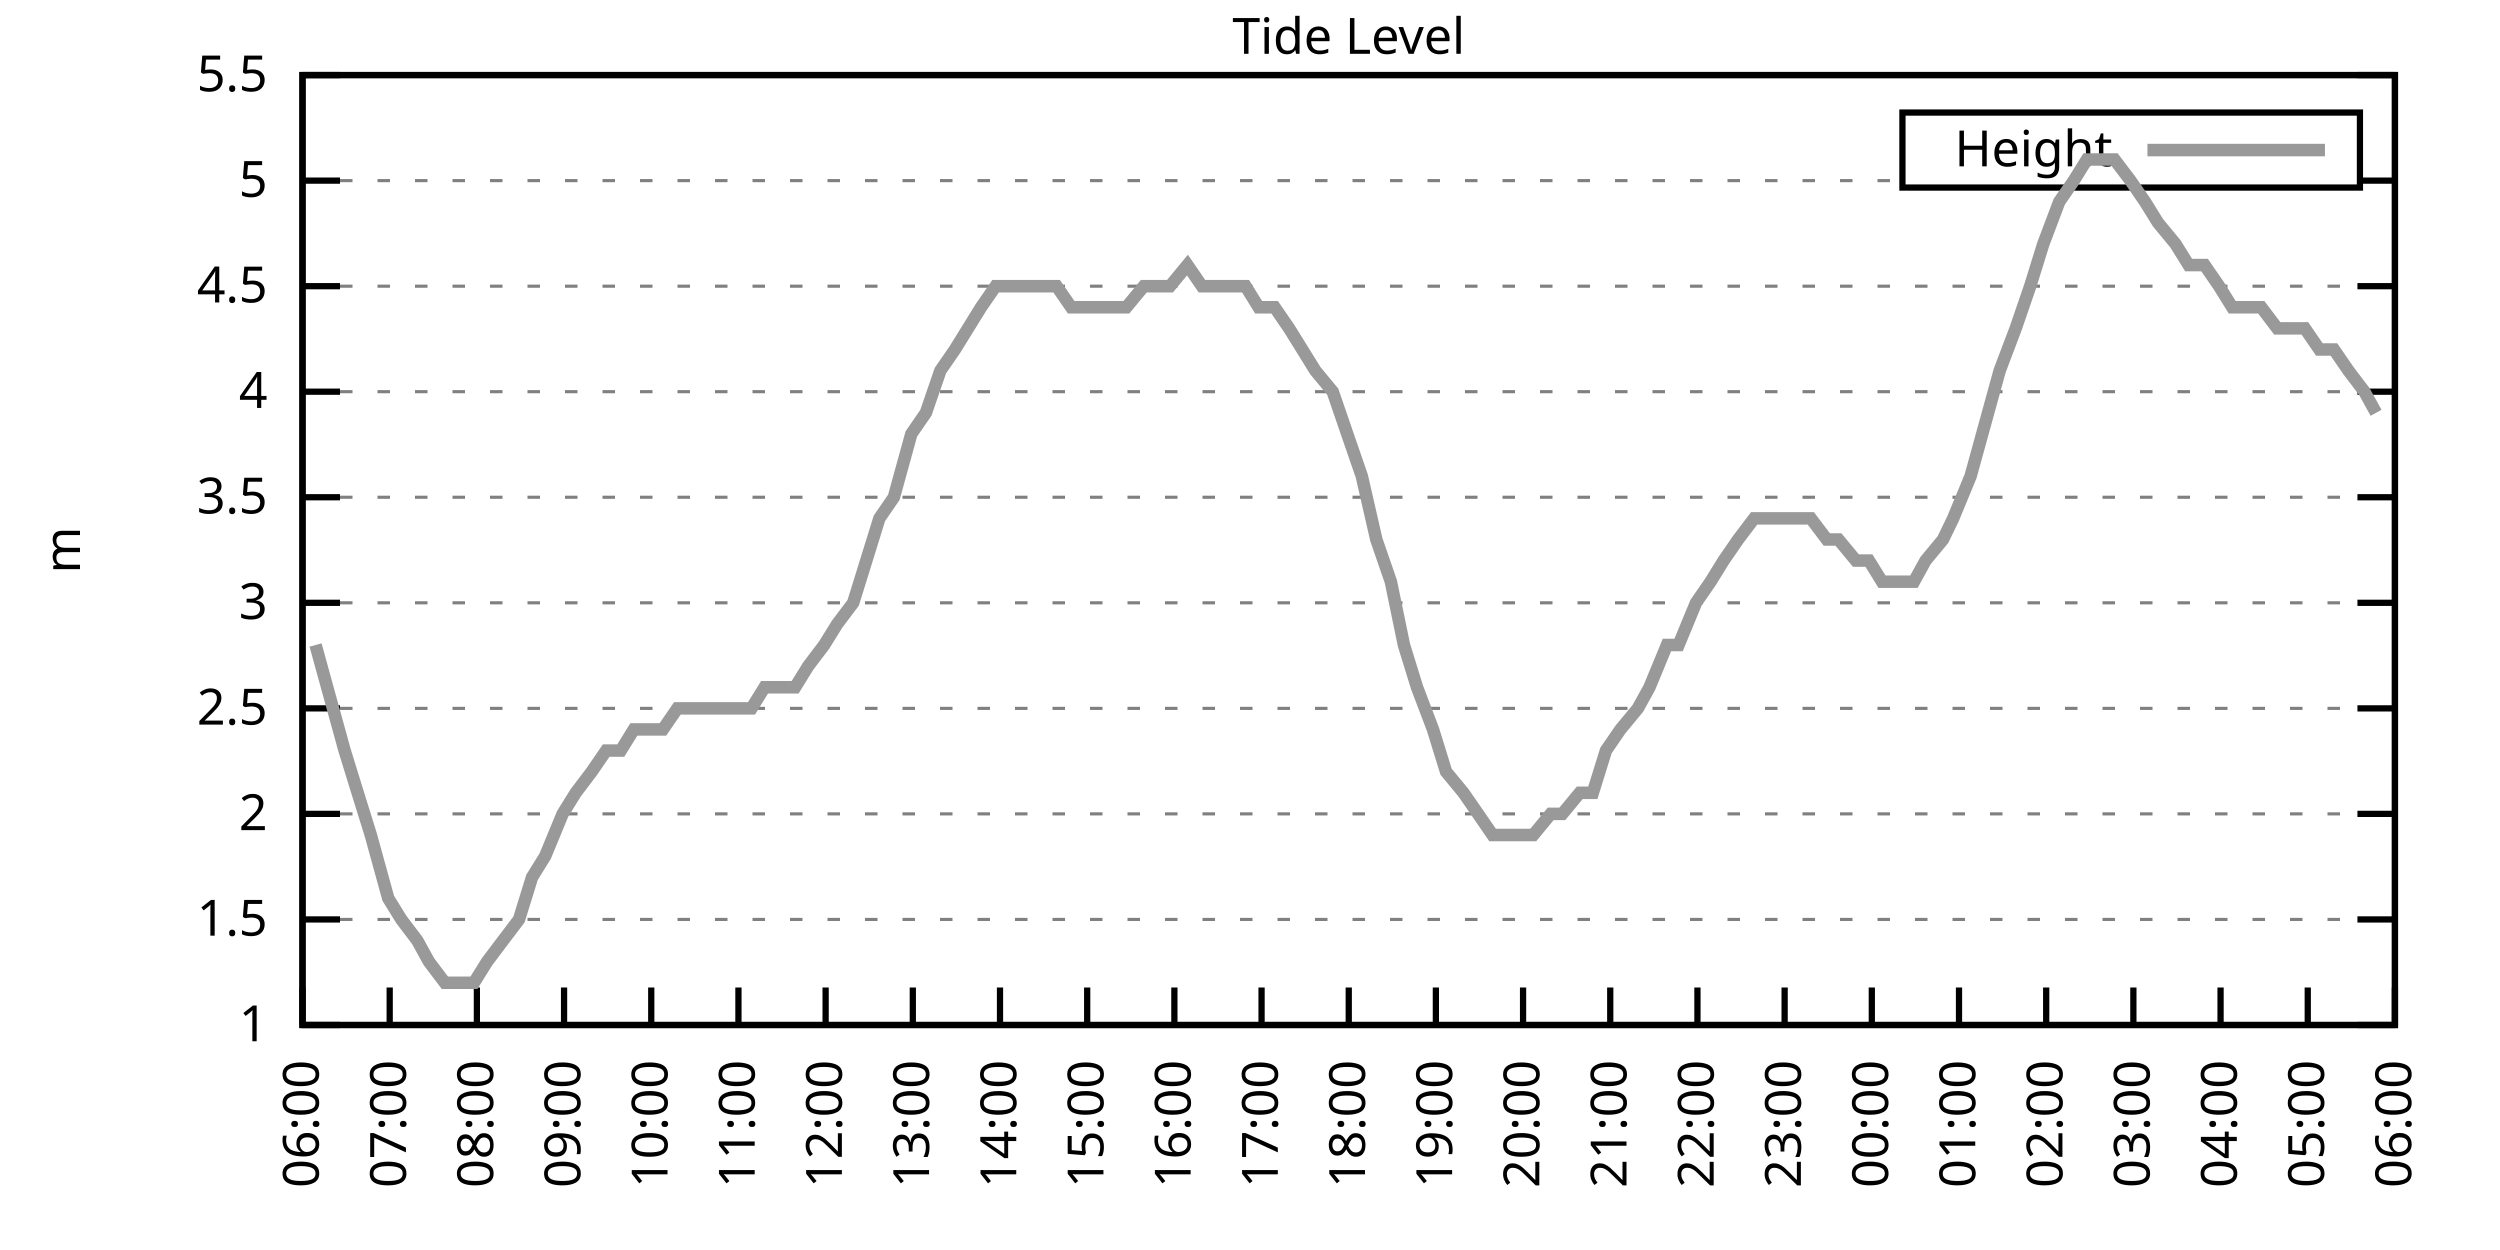
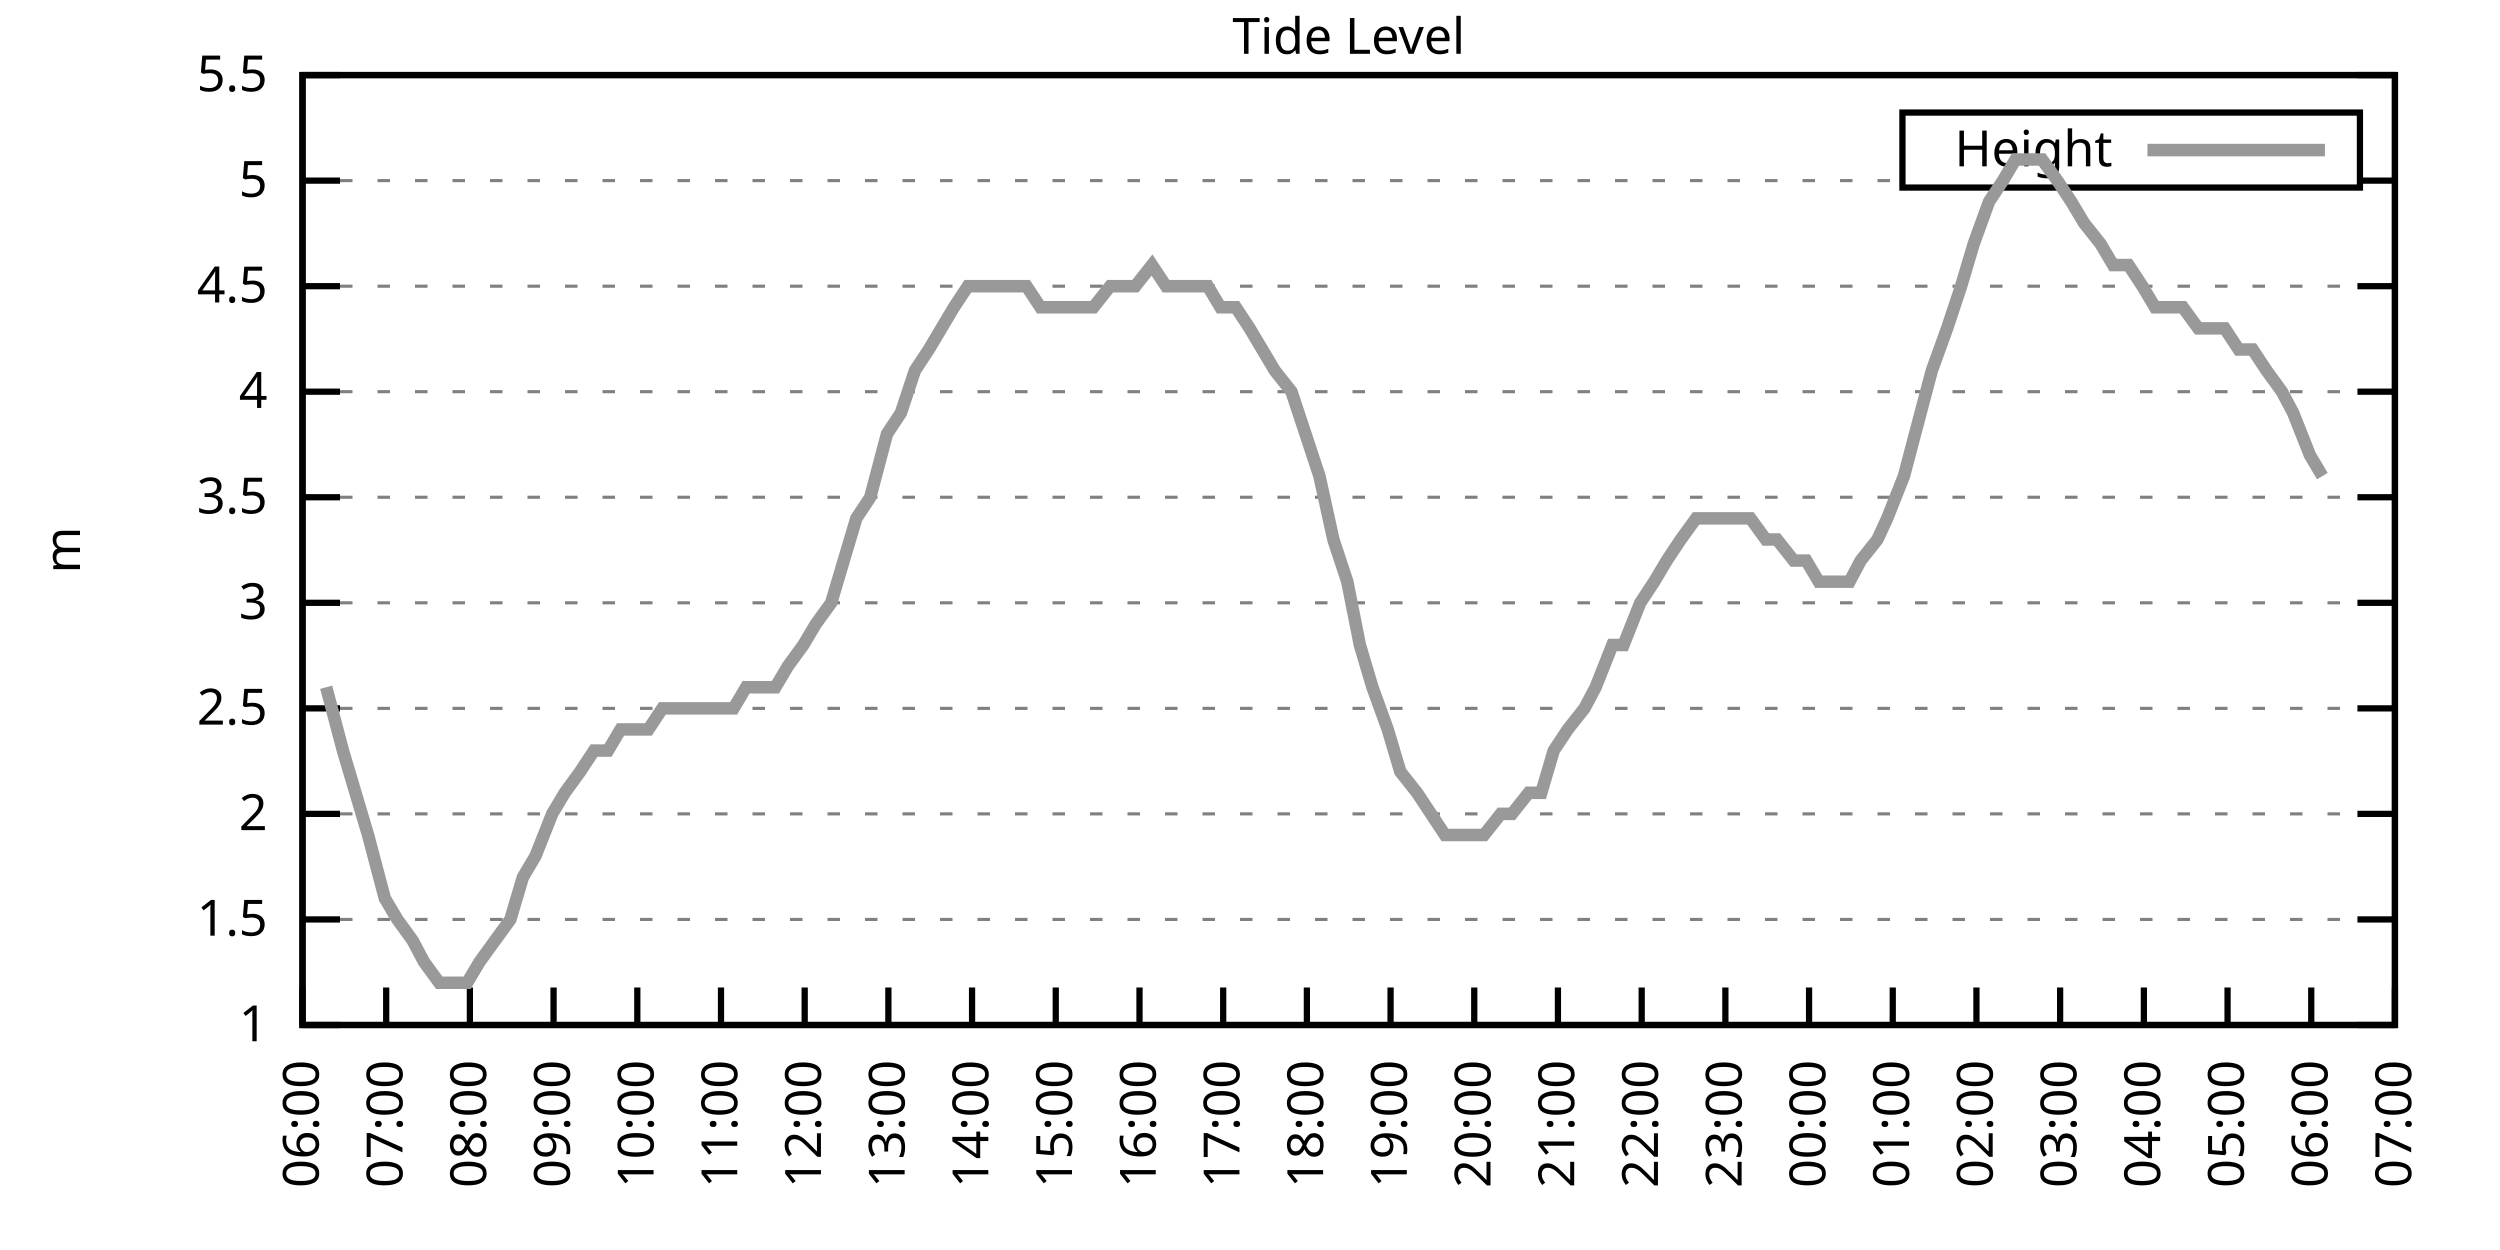
<svg xmlns="http://www.w3.org/2000/svg" xmlns:xlink="http://www.w3.org/1999/xlink" width="400" height="200" viewBox="0 0 400 200">
  <g id="gnuplot_canvas">
    <rect x="0" y="0" width="400" height="200" fill="none" />
    <defs>
      <circle id="gpDot" r="0.5" stroke-width="0.5" stroke="currentColor" />
      <path id="gpPt0" stroke-width="0.333" stroke="currentColor" d="M-1,0 h2 M0,-1 v2" />
      <path id="gpPt1" stroke-width="0.333" stroke="currentColor" d="M-1,-1 L1,1 M1,-1 L-1,1" />
      <path id="gpPt2" stroke-width="0.333" stroke="currentColor" d="M-1,0 L1,0 M0,-1 L0,1 M-1,-1 L1,1 M-1,1 L1,-1" />
      <rect id="gpPt3" stroke-width="0.333" stroke="currentColor" x="-1" y="-1" width="2" height="2" />
      <rect id="gpPt4" stroke-width="0.333" stroke="currentColor" fill="currentColor" x="-1" y="-1" width="2" height="2" />
      <circle id="gpPt5" stroke-width="0.333" stroke="currentColor" cx="0" cy="0" r="1" />
      <use xlink:href="#gpPt5" id="gpPt6" fill="currentColor" stroke="none" />
      <path id="gpPt7" stroke-width="0.333" stroke="currentColor" d="M0,-1.33 L-1.33,0.67 L1.33,0.67 z" />
      <use xlink:href="#gpPt7" id="gpPt8" fill="currentColor" stroke="none" />
      <use xlink:href="#gpPt7" id="gpPt9" stroke="currentColor" transform="rotate(180)" />
      <use xlink:href="#gpPt9" id="gpPt10" fill="currentColor" stroke="none" />
      <use xlink:href="#gpPt3" id="gpPt11" stroke="currentColor" transform="rotate(45)" />
      <use xlink:href="#gpPt11" id="gpPt12" fill="currentColor" stroke="none" />
      <path id="gpPt13" stroke-width="0.333" stroke="currentColor" d="M0,1.330 L1.265,0.411 L0.782,-1.067 L-0.782,-1.076 L-1.265,0.411 z" />
      <use xlink:href="#gpPt13" id="gpPt14" fill="currentColor" stroke="none" />
      <filter id="textbox" filterUnits="objectBoundingBox" x="0" y="0" height="1" width="1">
        <feFlood flood-color="white" flood-opacity="1" result="bgnd" />
        <feComposite in="SourceGraphic" in2="bgnd" operator="atop" />
      </filter>
      <filter id="greybox" filterUnits="objectBoundingBox" x="0" y="0" height="1" width="1">
        <feFlood flood-color="lightgrey" flood-opacity="1" result="grey" />
        <feComposite in="SourceGraphic" in2="grey" operator="atop" />
      </filter>
    </defs>
    <g fill="none" color="white" stroke="currentColor" stroke-width="1.00" stroke-linecap="butt" stroke-linejoin="miter">
</g>
    <g fill="none" color="black" stroke="currentColor" stroke-width="1.00" stroke-linecap="butt" stroke-linejoin="miter">
      <g stroke="none" shape-rendering="crispEdges">
        <polygon fill="rgb(255, 255, 255)" points="48.40,164.00 383.18,164.00 383.18,12.02 48.40,12.02 " />
      </g>
    </g>
    <g fill="none" color="black" stroke="currentColor" stroke-width="1.00" stroke-linecap="butt" stroke-linejoin="miter">
</g>
    <g fill="none" color="black" stroke="black" stroke-width="0.50" stroke-linecap="butt" stroke-linejoin="miter">
</g>
    <g fill="none" color="gray" stroke="currentColor" stroke-width="0.50" stroke-linecap="butt" stroke-linejoin="miter">
      <path stroke="gray" stroke-dasharray="2,4" class="gridline" d="M48.40,164.00 L383.19,164.00  " />
    </g>
    <g fill="none" color="gray" stroke="gray" stroke-width="1.00" stroke-linecap="butt" stroke-linejoin="miter">
</g>
    <g fill="none" color="black" stroke="currentColor" stroke-width="1.00" stroke-linecap="butt" stroke-linejoin="miter">
      <path stroke="black" d="M48.40,164.00 L54.40,164.00 M383.19,164.00 L377.19,164.00  " />
      <g transform="translate(42.80,166.60)" stroke="none" fill="black" font-family="Sans" font-size="8.00" text-anchor="end">
        <text>
          <tspan font-family="Sans"> 1</tspan>
        </text>
      </g>
    </g>
    <g fill="none" color="black" stroke="currentColor" stroke-width="1.00" stroke-linecap="butt" stroke-linejoin="miter">
</g>
    <g fill="none" color="black" stroke="black" stroke-width="0.50" stroke-linecap="butt" stroke-linejoin="miter">
</g>
    <g fill="none" color="gray" stroke="currentColor" stroke-width="0.50" stroke-linecap="butt" stroke-linejoin="miter">
      <path stroke="gray" stroke-dasharray="2,4" class="gridline" d="M48.40,147.11 L383.19,147.11  " />
    </g>
    <g fill="none" color="gray" stroke="gray" stroke-width="1.00" stroke-linecap="butt" stroke-linejoin="miter">
</g>
    <g fill="none" color="black" stroke="currentColor" stroke-width="1.00" stroke-linecap="butt" stroke-linejoin="miter">
      <path stroke="black" d="M48.40,147.11 L54.40,147.11 M383.19,147.11 L377.19,147.11  " />
      <g transform="translate(42.80,149.71)" stroke="none" fill="black" font-family="Sans" font-size="8.00" text-anchor="end">
        <text>
          <tspan font-family="Sans"> 1.5</tspan>
        </text>
      </g>
    </g>
    <g fill="none" color="black" stroke="currentColor" stroke-width="1.00" stroke-linecap="butt" stroke-linejoin="miter">
</g>
    <g fill="none" color="black" stroke="black" stroke-width="0.50" stroke-linecap="butt" stroke-linejoin="miter">
</g>
    <g fill="none" color="gray" stroke="currentColor" stroke-width="0.50" stroke-linecap="butt" stroke-linejoin="miter">
      <path stroke="gray" stroke-dasharray="2,4" class="gridline" d="M48.40,130.22 L383.19,130.22  " />
    </g>
    <g fill="none" color="gray" stroke="gray" stroke-width="1.00" stroke-linecap="butt" stroke-linejoin="miter">
</g>
    <g fill="none" color="black" stroke="currentColor" stroke-width="1.00" stroke-linecap="butt" stroke-linejoin="miter">
      <path stroke="black" d="M48.40,130.22 L54.40,130.22 M383.19,130.22 L377.19,130.22  " />
      <g transform="translate(42.80,132.82)" stroke="none" fill="black" font-family="Sans" font-size="8.00" text-anchor="end">
        <text>
          <tspan font-family="Sans"> 2</tspan>
        </text>
      </g>
    </g>
    <g fill="none" color="black" stroke="currentColor" stroke-width="1.00" stroke-linecap="butt" stroke-linejoin="miter">
</g>
    <g fill="none" color="black" stroke="black" stroke-width="0.50" stroke-linecap="butt" stroke-linejoin="miter">
</g>
    <g fill="none" color="gray" stroke="currentColor" stroke-width="0.50" stroke-linecap="butt" stroke-linejoin="miter">
      <path stroke="gray" stroke-dasharray="2,4" class="gridline" d="M48.40,113.34 L383.19,113.34  " />
    </g>
    <g fill="none" color="gray" stroke="gray" stroke-width="1.00" stroke-linecap="butt" stroke-linejoin="miter">
</g>
    <g fill="none" color="black" stroke="currentColor" stroke-width="1.00" stroke-linecap="butt" stroke-linejoin="miter">
      <path stroke="black" d="M48.40,113.34 L54.40,113.34 M383.19,113.34 L377.19,113.34  " />
      <g transform="translate(42.80,115.94)" stroke="none" fill="black" font-family="Sans" font-size="8.00" text-anchor="end">
        <text>
          <tspan font-family="Sans"> 2.5</tspan>
        </text>
      </g>
    </g>
    <g fill="none" color="black" stroke="currentColor" stroke-width="1.00" stroke-linecap="butt" stroke-linejoin="miter">
</g>
    <g fill="none" color="black" stroke="black" stroke-width="0.50" stroke-linecap="butt" stroke-linejoin="miter">
</g>
    <g fill="none" color="gray" stroke="currentColor" stroke-width="0.50" stroke-linecap="butt" stroke-linejoin="miter">
      <path stroke="gray" stroke-dasharray="2,4" class="gridline" d="M48.40,96.45 L383.19,96.45  " />
    </g>
    <g fill="none" color="gray" stroke="gray" stroke-width="1.00" stroke-linecap="butt" stroke-linejoin="miter">
</g>
    <g fill="none" color="black" stroke="currentColor" stroke-width="1.00" stroke-linecap="butt" stroke-linejoin="miter">
      <path stroke="black" d="M48.40,96.45 L54.40,96.45 M383.19,96.45 L377.19,96.45  " />
      <g transform="translate(42.80,99.05)" stroke="none" fill="black" font-family="Sans" font-size="8.00" text-anchor="end">
        <text>
          <tspan font-family="Sans"> 3</tspan>
        </text>
      </g>
    </g>
    <g fill="none" color="black" stroke="currentColor" stroke-width="1.00" stroke-linecap="butt" stroke-linejoin="miter">
</g>
    <g fill="none" color="black" stroke="black" stroke-width="0.50" stroke-linecap="butt" stroke-linejoin="miter">
</g>
    <g fill="none" color="gray" stroke="currentColor" stroke-width="0.50" stroke-linecap="butt" stroke-linejoin="miter">
      <path stroke="gray" stroke-dasharray="2,4" class="gridline" d="M48.40,79.56 L383.19,79.56  " />
    </g>
    <g fill="none" color="gray" stroke="gray" stroke-width="1.00" stroke-linecap="butt" stroke-linejoin="miter">
</g>
    <g fill="none" color="black" stroke="currentColor" stroke-width="1.00" stroke-linecap="butt" stroke-linejoin="miter">
      <path stroke="black" d="M48.40,79.56 L54.40,79.56 M383.19,79.56 L377.19,79.56  " />
      <g transform="translate(42.80,82.16)" stroke="none" fill="black" font-family="Sans" font-size="8.00" text-anchor="end">
        <text>
          <tspan font-family="Sans"> 3.5</tspan>
        </text>
      </g>
    </g>
    <g fill="none" color="black" stroke="currentColor" stroke-width="1.00" stroke-linecap="butt" stroke-linejoin="miter">
</g>
    <g fill="none" color="black" stroke="black" stroke-width="0.50" stroke-linecap="butt" stroke-linejoin="miter">
</g>
    <g fill="none" color="gray" stroke="currentColor" stroke-width="0.50" stroke-linecap="butt" stroke-linejoin="miter">
      <path stroke="gray" stroke-dasharray="2,4" class="gridline" d="M48.40,62.67 L383.19,62.67  " />
    </g>
    <g fill="none" color="gray" stroke="gray" stroke-width="1.00" stroke-linecap="butt" stroke-linejoin="miter">
</g>
    <g fill="none" color="black" stroke="currentColor" stroke-width="1.00" stroke-linecap="butt" stroke-linejoin="miter">
      <path stroke="black" d="M48.40,62.67 L54.40,62.67 M383.19,62.67 L377.19,62.67  " />
      <g transform="translate(42.80,65.27)" stroke="none" fill="black" font-family="Sans" font-size="8.00" text-anchor="end">
        <text>
          <tspan font-family="Sans"> 4</tspan>
        </text>
      </g>
    </g>
    <g fill="none" color="black" stroke="currentColor" stroke-width="1.00" stroke-linecap="butt" stroke-linejoin="miter">
</g>
    <g fill="none" color="black" stroke="black" stroke-width="0.50" stroke-linecap="butt" stroke-linejoin="miter">
</g>
    <g fill="none" color="gray" stroke="currentColor" stroke-width="0.50" stroke-linecap="butt" stroke-linejoin="miter">
      <path stroke="gray" stroke-dasharray="2,4" class="gridline" d="M48.40,45.79 L383.19,45.79  " />
    </g>
    <g fill="none" color="gray" stroke="gray" stroke-width="1.00" stroke-linecap="butt" stroke-linejoin="miter">
</g>
    <g fill="none" color="black" stroke="currentColor" stroke-width="1.00" stroke-linecap="butt" stroke-linejoin="miter">
      <path stroke="black" d="M48.40,45.79 L54.40,45.79 M383.19,45.79 L377.19,45.79  " />
      <g transform="translate(42.80,48.39)" stroke="none" fill="black" font-family="Sans" font-size="8.00" text-anchor="end">
        <text>
          <tspan font-family="Sans"> 4.5</tspan>
        </text>
      </g>
    </g>
    <g fill="none" color="black" stroke="currentColor" stroke-width="1.00" stroke-linecap="butt" stroke-linejoin="miter">
</g>
    <g fill="none" color="black" stroke="black" stroke-width="0.50" stroke-linecap="butt" stroke-linejoin="miter">
</g>
    <g fill="none" color="gray" stroke="currentColor" stroke-width="0.50" stroke-linecap="butt" stroke-linejoin="miter">
      <path stroke="gray" stroke-dasharray="2,4" class="gridline" d="M48.40,28.90 L304.39,28.90 M377.59,28.90 L383.19,28.90  " />
    </g>
    <g fill="none" color="gray" stroke="gray" stroke-width="1.00" stroke-linecap="butt" stroke-linejoin="miter">
</g>
    <g fill="none" color="black" stroke="currentColor" stroke-width="1.00" stroke-linecap="butt" stroke-linejoin="miter">
      <path stroke="black" d="M48.40,28.90 L54.40,28.90 M383.19,28.90 L377.19,28.90  " />
      <g transform="translate(42.80,31.50)" stroke="none" fill="black" font-family="Sans" font-size="8.00" text-anchor="end">
        <text>
          <tspan font-family="Sans"> 5</tspan>
        </text>
      </g>
    </g>
    <g fill="none" color="black" stroke="currentColor" stroke-width="1.00" stroke-linecap="butt" stroke-linejoin="miter">
</g>
    <g fill="none" color="black" stroke="black" stroke-width="0.50" stroke-linecap="butt" stroke-linejoin="miter">
</g>
    <g fill="none" color="gray" stroke="currentColor" stroke-width="0.50" stroke-linecap="butt" stroke-linejoin="miter">
      <path stroke="gray" stroke-dasharray="2,4" class="gridline" d="M48.40,12.01 L383.19,12.01  " />
    </g>
    <g fill="none" color="gray" stroke="gray" stroke-width="1.00" stroke-linecap="butt" stroke-linejoin="miter">
</g>
    <g fill="none" color="black" stroke="currentColor" stroke-width="1.00" stroke-linecap="butt" stroke-linejoin="miter">
      <path stroke="black" d="M48.40,12.01 L54.40,12.01 M383.19,12.01 L377.19,12.01  " />
      <g transform="translate(42.80,14.61)" stroke="none" fill="black" font-family="Sans" font-size="8.00" text-anchor="end">
        <text>
          <tspan font-family="Sans"> 5.5</tspan>
        </text>
      </g>
    </g>
    <g fill="none" color="black" stroke="currentColor" stroke-width="1.00" stroke-linecap="butt" stroke-linejoin="miter">
      <path stroke="black" d="M48.40,164.00 L48.40,158.00  " />
      <g transform="translate(51.00,169.60) rotate(270.00)" stroke="none" fill="black" font-family="Sans" font-size="8.00" text-anchor="end">
        <text>
          <tspan font-family="Sans">06:00</tspan>
        </text>
      </g>
    </g>
    <g fill="none" color="black" stroke="currentColor" stroke-width="1.00" stroke-linecap="butt" stroke-linejoin="miter">
-       <path stroke="black" d="M62.35,164.00 L62.35,158.00  " />
-       <g transform="translate(64.95,169.60) rotate(270.00)" stroke="none" fill="black" font-family="Sans" font-size="8.00" text-anchor="end">
+       <path stroke="black" d="M61.79,164.00 L61.79,158.00  " />
+       <g transform="translate(64.39,169.60) rotate(270.00)" stroke="none" fill="black" font-family="Sans" font-size="8.00" text-anchor="end">
        <text>
          <tspan font-family="Sans">07:00</tspan>
        </text>
      </g>
    </g>
    <g fill="none" color="black" stroke="currentColor" stroke-width="1.00" stroke-linecap="butt" stroke-linejoin="miter">
-       <path stroke="black" d="M76.30,164.00 L76.30,158.00  " />
-       <g transform="translate(78.90,169.60) rotate(270.00)" stroke="none" fill="black" font-family="Sans" font-size="8.00" text-anchor="end">
+       <path stroke="black" d="M75.18,164.00 L75.18,158.00  " />
+       <g transform="translate(77.78,169.60) rotate(270.00)" stroke="none" fill="black" font-family="Sans" font-size="8.00" text-anchor="end">
        <text>
          <tspan font-family="Sans">08:00</tspan>
        </text>
      </g>
    </g>
    <g fill="none" color="black" stroke="currentColor" stroke-width="1.00" stroke-linecap="butt" stroke-linejoin="miter">
-       <path stroke="black" d="M90.25,164.00 L90.25,158.00  " />
-       <g transform="translate(92.85,169.60) rotate(270.00)" stroke="none" fill="black" font-family="Sans" font-size="8.00" text-anchor="end">
+       <path stroke="black" d="M88.57,164.00 L88.57,158.00  " />
+       <g transform="translate(91.17,169.60) rotate(270.00)" stroke="none" fill="black" font-family="Sans" font-size="8.00" text-anchor="end">
        <text>
          <tspan font-family="Sans">09:00</tspan>
        </text>
      </g>
    </g>
    <g fill="none" color="black" stroke="currentColor" stroke-width="1.00" stroke-linecap="butt" stroke-linejoin="miter">
-       <path stroke="black" d="M104.20,164.00 L104.20,158.00  " />
-       <g transform="translate(106.80,169.60) rotate(270.00)" stroke="none" fill="black" font-family="Sans" font-size="8.00" text-anchor="end">
+       <path stroke="black" d="M101.97,164.00 L101.97,158.00  " />
+       <g transform="translate(104.57,169.60) rotate(270.00)" stroke="none" fill="black" font-family="Sans" font-size="8.00" text-anchor="end">
        <text>
          <tspan font-family="Sans">10:00</tspan>
        </text>
      </g>
    </g>
    <g fill="none" color="black" stroke="currentColor" stroke-width="1.00" stroke-linecap="butt" stroke-linejoin="miter">
-       <path stroke="black" d="M118.15,164.00 L118.15,158.00  " />
-       <g transform="translate(120.75,169.60) rotate(270.00)" stroke="none" fill="black" font-family="Sans" font-size="8.00" text-anchor="end">
+       <path stroke="black" d="M115.36,164.00 L115.36,158.00  " />
+       <g transform="translate(117.96,169.60) rotate(270.00)" stroke="none" fill="black" font-family="Sans" font-size="8.00" text-anchor="end">
        <text>
          <tspan font-family="Sans">11:00</tspan>
        </text>
      </g>
    </g>
    <g fill="none" color="black" stroke="currentColor" stroke-width="1.00" stroke-linecap="butt" stroke-linejoin="miter">
-       <path stroke="black" d="M132.10,164.00 L132.10,158.00  " />
-       <g transform="translate(134.70,169.60) rotate(270.00)" stroke="none" fill="black" font-family="Sans" font-size="8.00" text-anchor="end">
+       <path stroke="black" d="M128.75,164.00 L128.75,158.00  " />
+       <g transform="translate(131.35,169.60) rotate(270.00)" stroke="none" fill="black" font-family="Sans" font-size="8.00" text-anchor="end">
        <text>
          <tspan font-family="Sans">12:00</tspan>
        </text>
      </g>
    </g>
    <g fill="none" color="black" stroke="currentColor" stroke-width="1.00" stroke-linecap="butt" stroke-linejoin="miter">
-       <path stroke="black" d="M146.05,164.00 L146.05,158.00  " />
-       <g transform="translate(148.65,169.60) rotate(270.00)" stroke="none" fill="black" font-family="Sans" font-size="8.00" text-anchor="end">
+       <path stroke="black" d="M142.14,164.00 L142.14,158.00  " />
+       <g transform="translate(144.74,169.60) rotate(270.00)" stroke="none" fill="black" font-family="Sans" font-size="8.00" text-anchor="end">
        <text>
          <tspan font-family="Sans">13:00</tspan>
        </text>
      </g>
    </g>
    <g fill="none" color="black" stroke="currentColor" stroke-width="1.00" stroke-linecap="butt" stroke-linejoin="miter">
-       <path stroke="black" d="M160.00,164.00 L160.00,158.00  " />
-       <g transform="translate(162.60,169.60) rotate(270.00)" stroke="none" fill="black" font-family="Sans" font-size="8.00" text-anchor="end">
+       <path stroke="black" d="M155.53,164.00 L155.53,158.00  " />
+       <g transform="translate(158.13,169.60) rotate(270.00)" stroke="none" fill="black" font-family="Sans" font-size="8.00" text-anchor="end">
        <text>
          <tspan font-family="Sans">14:00</tspan>
        </text>
      </g>
    </g>
    <g fill="none" color="black" stroke="currentColor" stroke-width="1.00" stroke-linecap="butt" stroke-linejoin="miter">
-       <path stroke="black" d="M173.95,164.00 L173.95,158.00  " />
-       <g transform="translate(176.55,169.60) rotate(270.00)" stroke="none" fill="black" font-family="Sans" font-size="8.00" text-anchor="end">
+       <path stroke="black" d="M168.92,164.00 L168.92,158.00  " />
+       <g transform="translate(171.52,169.60) rotate(270.00)" stroke="none" fill="black" font-family="Sans" font-size="8.00" text-anchor="end">
        <text>
          <tspan font-family="Sans">15:00</tspan>
        </text>
      </g>
    </g>
    <g fill="none" color="black" stroke="currentColor" stroke-width="1.00" stroke-linecap="butt" stroke-linejoin="miter">
-       <path stroke="black" d="M187.90,164.00 L187.90,158.00  " />
-       <g transform="translate(190.50,169.60) rotate(270.00)" stroke="none" fill="black" font-family="Sans" font-size="8.00" text-anchor="end">
+       <path stroke="black" d="M182.32,164.00 L182.32,158.00  " />
+       <g transform="translate(184.92,169.60) rotate(270.00)" stroke="none" fill="black" font-family="Sans" font-size="8.00" text-anchor="end">
        <text>
          <tspan font-family="Sans">16:00</tspan>
        </text>
      </g>
    </g>
    <g fill="none" color="black" stroke="currentColor" stroke-width="1.00" stroke-linecap="butt" stroke-linejoin="miter">
-       <path stroke="black" d="M201.85,164.00 L201.85,158.00  " />
-       <g transform="translate(204.45,169.60) rotate(270.00)" stroke="none" fill="black" font-family="Sans" font-size="8.00" text-anchor="end">
+       <path stroke="black" d="M195.71,164.00 L195.71,158.00  " />
+       <g transform="translate(198.31,169.60) rotate(270.00)" stroke="none" fill="black" font-family="Sans" font-size="8.00" text-anchor="end">
        <text>
          <tspan font-family="Sans">17:00</tspan>
        </text>
      </g>
    </g>
    <g fill="none" color="black" stroke="currentColor" stroke-width="1.00" stroke-linecap="butt" stroke-linejoin="miter">
-       <path stroke="black" d="M215.80,164.00 L215.80,158.00  " />
-       <g transform="translate(218.40,169.60) rotate(270.00)" stroke="none" fill="black" font-family="Sans" font-size="8.00" text-anchor="end">
+       <path stroke="black" d="M209.10,164.00 L209.10,158.00  " />
+       <g transform="translate(211.70,169.60) rotate(270.00)" stroke="none" fill="black" font-family="Sans" font-size="8.00" text-anchor="end">
        <text>
          <tspan font-family="Sans">18:00</tspan>
        </text>
      </g>
    </g>
    <g fill="none" color="black" stroke="currentColor" stroke-width="1.00" stroke-linecap="butt" stroke-linejoin="miter">
-       <path stroke="black" d="M229.74,164.00 L229.74,158.00  " />
-       <g transform="translate(232.34,169.60) rotate(270.00)" stroke="none" fill="black" font-family="Sans" font-size="8.00" text-anchor="end">
+       <path stroke="black" d="M222.49,164.00 L222.49,158.00  " />
+       <g transform="translate(225.09,169.60) rotate(270.00)" stroke="none" fill="black" font-family="Sans" font-size="8.00" text-anchor="end">
        <text>
          <tspan font-family="Sans">19:00</tspan>
        </text>
      </g>
    </g>
    <g fill="none" color="black" stroke="currentColor" stroke-width="1.00" stroke-linecap="butt" stroke-linejoin="miter">
-       <path stroke="black" d="M243.69,164.00 L243.69,158.00  " />
-       <g transform="translate(246.29,169.60) rotate(270.00)" stroke="none" fill="black" font-family="Sans" font-size="8.00" text-anchor="end">
+       <path stroke="black" d="M235.88,164.00 L235.88,158.00  " />
+       <g transform="translate(238.48,169.60) rotate(270.00)" stroke="none" fill="black" font-family="Sans" font-size="8.00" text-anchor="end">
        <text>
          <tspan font-family="Sans">20:00</tspan>
        </text>
      </g>
    </g>
    <g fill="none" color="black" stroke="currentColor" stroke-width="1.00" stroke-linecap="butt" stroke-linejoin="miter">
-       <path stroke="black" d="M257.64,164.00 L257.64,158.00  " />
-       <g transform="translate(260.24,169.60) rotate(270.00)" stroke="none" fill="black" font-family="Sans" font-size="8.00" text-anchor="end">
+       <path stroke="black" d="M249.27,164.00 L249.27,158.00  " />
+       <g transform="translate(251.87,169.60) rotate(270.00)" stroke="none" fill="black" font-family="Sans" font-size="8.00" text-anchor="end">
        <text>
          <tspan font-family="Sans">21:00</tspan>
        </text>
      </g>
    </g>
    <g fill="none" color="black" stroke="currentColor" stroke-width="1.00" stroke-linecap="butt" stroke-linejoin="miter">
-       <path stroke="black" d="M271.59,164.00 L271.59,158.00  " />
-       <g transform="translate(274.19,169.60) rotate(270.00)" stroke="none" fill="black" font-family="Sans" font-size="8.00" text-anchor="end">
+       <path stroke="black" d="M262.67,164.00 L262.67,158.00  " />
+       <g transform="translate(265.27,169.60) rotate(270.00)" stroke="none" fill="black" font-family="Sans" font-size="8.00" text-anchor="end">
        <text>
          <tspan font-family="Sans">22:00</tspan>
        </text>
      </g>
    </g>
    <g fill="none" color="black" stroke="currentColor" stroke-width="1.00" stroke-linecap="butt" stroke-linejoin="miter">
-       <path stroke="black" d="M285.54,164.00 L285.54,158.00  " />
-       <g transform="translate(288.14,169.60) rotate(270.00)" stroke="none" fill="black" font-family="Sans" font-size="8.00" text-anchor="end">
+       <path stroke="black" d="M276.06,164.00 L276.06,158.00  " />
+       <g transform="translate(278.66,169.60) rotate(270.00)" stroke="none" fill="black" font-family="Sans" font-size="8.00" text-anchor="end">
        <text>
          <tspan font-family="Sans">23:00</tspan>
        </text>
      </g>
    </g>
    <g fill="none" color="black" stroke="currentColor" stroke-width="1.00" stroke-linecap="butt" stroke-linejoin="miter">
-       <path stroke="black" d="M299.49,164.00 L299.49,158.00  " />
-       <g transform="translate(302.09,169.60) rotate(270.00)" stroke="none" fill="black" font-family="Sans" font-size="8.00" text-anchor="end">
+       <path stroke="black" d="M289.45,164.00 L289.45,158.00  " />
+       <g transform="translate(292.05,169.60) rotate(270.00)" stroke="none" fill="black" font-family="Sans" font-size="8.00" text-anchor="end">
        <text>
          <tspan font-family="Sans">00:00</tspan>
        </text>
      </g>
    </g>
    <g fill="none" color="black" stroke="currentColor" stroke-width="1.00" stroke-linecap="butt" stroke-linejoin="miter">
-       <path stroke="black" d="M313.44,164.00 L313.44,158.00  " />
-       <g transform="translate(316.04,169.60) rotate(270.00)" stroke="none" fill="black" font-family="Sans" font-size="8.00" text-anchor="end">
+       <path stroke="black" d="M302.84,164.00 L302.84,158.00  " />
+       <g transform="translate(305.44,169.60) rotate(270.00)" stroke="none" fill="black" font-family="Sans" font-size="8.00" text-anchor="end">
        <text>
          <tspan font-family="Sans">01:00</tspan>
        </text>
      </g>
    </g>
    <g fill="none" color="black" stroke="currentColor" stroke-width="1.00" stroke-linecap="butt" stroke-linejoin="miter">
-       <path stroke="black" d="M327.39,164.00 L327.39,158.00  " />
-       <g transform="translate(329.99,169.60) rotate(270.00)" stroke="none" fill="black" font-family="Sans" font-size="8.00" text-anchor="end">
+       <path stroke="black" d="M316.23,164.00 L316.23,158.00  " />
+       <g transform="translate(318.83,169.60) rotate(270.00)" stroke="none" fill="black" font-family="Sans" font-size="8.00" text-anchor="end">
        <text>
          <tspan font-family="Sans">02:00</tspan>
        </text>
      </g>
    </g>
    <g fill="none" color="black" stroke="currentColor" stroke-width="1.00" stroke-linecap="butt" stroke-linejoin="miter">
-       <path stroke="black" d="M341.34,164.00 L341.34,158.00  " />
-       <g transform="translate(343.94,169.60) rotate(270.00)" stroke="none" fill="black" font-family="Sans" font-size="8.00" text-anchor="end">
+       <path stroke="black" d="M329.62,164.00 L329.62,158.00  " />
+       <g transform="translate(332.22,169.60) rotate(270.00)" stroke="none" fill="black" font-family="Sans" font-size="8.00" text-anchor="end">
        <text>
          <tspan font-family="Sans">03:00</tspan>
        </text>
      </g>
    </g>
    <g fill="none" color="black" stroke="currentColor" stroke-width="1.00" stroke-linecap="butt" stroke-linejoin="miter">
-       <path stroke="black" d="M355.29,164.00 L355.29,158.00  " />
-       <g transform="translate(357.89,169.60) rotate(270.00)" stroke="none" fill="black" font-family="Sans" font-size="8.00" text-anchor="end">
+       <path stroke="black" d="M343.02,164.00 L343.02,158.00  " />
+       <g transform="translate(345.62,169.60) rotate(270.00)" stroke="none" fill="black" font-family="Sans" font-size="8.00" text-anchor="end">
        <text>
          <tspan font-family="Sans">04:00</tspan>
        </text>
      </g>
    </g>
    <g fill="none" color="black" stroke="currentColor" stroke-width="1.00" stroke-linecap="butt" stroke-linejoin="miter">
-       <path stroke="black" d="M369.24,164.00 L369.24,158.00  " />
-       <g transform="translate(371.84,169.60) rotate(270.00)" stroke="none" fill="black" font-family="Sans" font-size="8.00" text-anchor="end">
+       <path stroke="black" d="M356.41,164.00 L356.41,158.00  " />
+       <g transform="translate(359.01,169.60) rotate(270.00)" stroke="none" fill="black" font-family="Sans" font-size="8.00" text-anchor="end">
        <text>
          <tspan font-family="Sans">05:00</tspan>
+         </text>
+       </g>
+     </g>
+     <g fill="none" color="black" stroke="currentColor" stroke-width="1.00" stroke-linecap="butt" stroke-linejoin="miter">
+       <path stroke="black" d="M369.80,164.00 L369.80,158.00  " />
+       <g transform="translate(372.40,169.60) rotate(270.00)" stroke="none" fill="black" font-family="Sans" font-size="8.00" text-anchor="end">
+         <text>
+           <tspan font-family="Sans">06:00</tspan>
        </text>
      </g>
    </g>
    <g fill="none" color="black" stroke="currentColor" stroke-width="1.00" stroke-linecap="butt" stroke-linejoin="miter">
      <path stroke="black" d="M383.19,164.00 L383.19,158.00  " />
      <g transform="translate(385.79,169.60) rotate(270.00)" stroke="none" fill="black" font-family="Sans" font-size="8.00" text-anchor="end">
        <text>
-           <tspan font-family="Sans">06:00</tspan>
+           <tspan font-family="Sans">07:00</tspan>
        </text>
      </g>
    </g>
    <g fill="none" color="black" stroke="currentColor" stroke-width="1.00" stroke-linecap="butt" stroke-linejoin="miter">
</g>
    <g fill="none" color="black" stroke="currentColor" stroke-width="1.00" stroke-linecap="butt" stroke-linejoin="miter">
      <path stroke="black" d="M48.40,12.01 L48.40,164.00 L383.19,164.00 L383.19,12.01 L48.40,12.01 Z  " />
    </g>
    <g fill="none" color="black" stroke="currentColor" stroke-width="1.00" stroke-linecap="butt" stroke-linejoin="miter">
</g>
    <g fill="none" color="black" stroke="currentColor" stroke-width="1.00" stroke-linecap="butt" stroke-linejoin="miter">
      <path stroke="black" d="M304.39,30.01 L304.39,18.01 L377.59,18.01 L377.59,30.01 L304.39,30.01 Z  " />
    </g>
    <g id="Tide_level_plot_1">
      <g fill="none" color="white" stroke="black" stroke-width="2.00" stroke-linecap="butt" stroke-linejoin="miter">
</g>
      <g fill="none" color="black" stroke="currentColor" stroke-width="2.00" stroke-linecap="butt" stroke-linejoin="miter">
        <g transform="translate(337.99,26.61)" stroke="none" fill="black" font-family="Sans" font-size="8.00" text-anchor="end">
          <text>
            <tspan font-family="Sans">Height</tspan>
          </text>
        </g>
      </g>
      <g fill="none" color="black" stroke="currentColor" stroke-width="2.00" stroke-linecap="butt" stroke-linejoin="miter">
-         <path stroke="rgb(153, 153, 153)" d="M343.59,24.01 L371.99,24.01 M50.49,103.20 L52.35,109.96 L55.14,120.09 L57.23,126.85 L59.33,133.60 L62.12,143.73   L64.21,147.11 L66.77,150.49 L68.63,153.87 L71.18,157.24 L73.28,157.24 L75.83,157.24 L77.93,153.87 L80.48,150.49   L83.04,147.11 L85.13,140.36 L87.23,136.98 L90.02,130.22 L92.11,126.85 L94.67,123.47 L96.99,120.09 L99.32,120.09   L101.41,116.71 L103.97,116.71 L106.06,116.71 L108.38,113.34 L110.48,113.34 L113.27,113.34 L115.13,113.34 L117.68,113.34   L120.24,113.34 L122.33,109.96 L124.43,109.96 L127.22,109.96 L129.31,106.58 L131.87,103.20 L133.96,99.83 L136.51,96.45   L138.61,89.69 L140.70,82.94 L143.02,79.56 L145.81,69.43 L148.14,66.05 L150.46,59.30 L152.79,55.92 L154.88,52.54   L156.97,49.16 L159.30,45.79 L162.09,45.79 L164.18,45.79 L166.51,45.79 L169.06,45.79 L171.39,49.16 L173.48,49.16   L175.81,49.16 L178.13,49.16 L180.22,49.16 L183.01,45.79 L184.87,45.79 L187.20,45.79 L189.99,42.41 L192.31,45.79   L194.64,45.79 L196.96,45.79 L199.29,45.79 L201.38,49.16 L203.94,49.16 L206.26,52.54 L208.36,55.92 L210.45,59.30   L213.24,62.67 L215.56,69.43 L217.89,76.18 L220.21,86.32 L222.54,93.07 L224.63,103.20 L226.72,109.96 L229.28,116.71   L231.37,123.47 L234.16,126.85 L236.49,130.22 L238.81,133.60 L240.90,133.60 L243.46,133.60 L245.32,133.60 L248.11,130.22   L249.97,130.22 L252.76,126.85 L254.85,126.85 L256.95,120.09 L259.27,116.71 L262.06,113.34 L263.92,109.96 L266.71,103.20   L268.57,103.20 L271.36,96.45 L273.69,93.07 L275.78,89.69 L278.10,86.32 L280.66,82.94 L282.99,82.94 L285.31,82.94   L287.64,82.94 L289.73,82.94 L292.29,86.32 L294.15,86.32 L296.94,89.69 L299.03,89.69 L301.12,93.07 L303.91,93.07   L306.23,93.07 L308.09,89.69 L310.88,86.32 L312.51,82.94 L315.30,76.18 L317.16,69.43 L319.95,59.30 L322.51,52.54   L324.83,45.79 L326.93,39.03 L329.48,32.28 L331.81,28.90 L333.90,25.52 L335.99,25.52 L338.32,25.52 L340.88,28.90   L343.20,32.28 L345.29,35.65 L348.08,39.03 L350.18,42.41 L352.73,42.41 L355.06,45.79 L357.15,49.16 L359.48,49.16   L361.80,49.16 L364.36,52.54 L366.68,52.54 L368.78,52.54 L371.10,55.92 L373.43,55.92 L375.75,59.30 L378.31,62.67   L380.17,66.05  " />
+         <path stroke="rgb(153, 153, 153)" d="M343.59,24.01 L371.99,24.01 M52.19,109.96 L54.87,120.09 L56.88,126.85 L58.89,133.60 L61.57,143.73 L63.58,147.11   L66.03,150.49 L67.82,153.87 L70.27,157.24 L72.28,157.24 L74.74,157.24 L76.75,153.87 L79.20,150.49 L81.66,147.11   L83.66,140.36 L85.67,136.98 L88.35,130.22 L90.36,126.85 L92.82,123.47 L95.05,120.09 L97.28,120.09 L99.29,116.71   L101.74,116.71 L103.75,116.71 L105.98,113.34 L107.99,113.34 L110.67,113.34 L112.46,113.34 L114.91,113.34 L117.37,113.34   L119.38,109.96 L121.38,109.96 L124.06,109.96 L126.07,106.58 L128.53,103.20 L130.54,99.83 L132.99,96.45 L135.00,89.69   L137.01,82.94 L139.24,79.56 L141.92,69.43 L144.15,66.05 L146.38,59.30 L148.61,55.92 L150.62,52.54 L152.63,49.16   L154.86,45.79 L157.54,45.79 L159.55,45.79 L161.78,45.79 L164.24,45.79 L166.47,49.16 L168.48,49.16 L170.71,49.16   L172.94,49.16 L174.95,49.16 L177.63,45.79 L179.41,45.79 L181.65,45.79 L184.32,42.41 L186.56,45.79 L188.79,45.79   L191.02,45.79 L193.25,45.79 L195.26,49.16 L197.72,49.16 L199.95,52.54 L201.96,55.92 L203.97,59.30 L206.64,62.67   L208.88,69.43 L211.11,76.18 L213.34,86.32 L215.57,93.07 L217.58,103.20 L219.59,109.96 L222.04,116.71 L224.05,123.47   L226.73,126.85 L228.96,130.22 L231.20,133.60 L233.20,133.60 L235.66,133.60 L237.44,133.60 L240.12,130.22 L241.91,130.22   L244.59,126.85 L246.60,126.85 L248.60,120.09 L250.84,116.71 L253.51,113.34 L255.30,109.96 L257.98,103.20 L259.76,103.20   L262.44,96.45 L264.67,93.07 L266.68,89.69 L268.92,86.32 L271.37,82.94 L273.60,82.94 L275.83,82.94 L278.07,82.94   L280.07,82.94 L282.53,86.32 L284.32,86.32 L286.99,89.69 L289.00,89.69 L291.01,93.07 L293.69,93.07 L295.92,93.07   L297.71,89.69 L300.39,86.32 L301.95,82.94 L304.63,76.18 L306.41,69.43 L309.09,59.30 L311.54,52.54 L313.78,45.79   L315.79,39.03 L318.24,32.28 L320.47,28.90 L322.48,25.52 L324.49,25.52 L326.72,25.52 L329.18,28.90 L331.41,32.28   L333.42,35.65 L336.10,39.03 L338.10,42.41 L340.56,42.41 L342.79,45.79 L344.80,49.16 L347.03,49.16 L349.26,49.16   L351.72,52.54 L353.95,52.54 L355.96,52.54 L358.19,55.92 L360.42,55.92 L362.66,59.30 L365.11,62.67 L366.90,66.05   L369.58,72.81 L371.58,76.18  " />
      </g>
    </g>
    <g fill="none" color="black" stroke="currentColor" stroke-width="2.00" stroke-linecap="butt" stroke-linejoin="miter">
</g>
    <g fill="none" color="black" stroke="black" stroke-width="1.00" stroke-linecap="butt" stroke-linejoin="miter">
</g>
    <g fill="none" color="black" stroke="currentColor" stroke-width="1.00" stroke-linecap="butt" stroke-linejoin="miter">
      <path stroke="black" d="M48.40,12.01 L48.40,164.00 L383.19,164.00 L383.19,12.01 L48.40,12.01 Z  " />
      <g transform="translate(12.80,88.01) rotate(270.00)" stroke="none" fill="black" font-family="Sans" font-size="8.00" text-anchor="middle">
        <text>
          <tspan font-family="Sans">m</tspan>
        </text>
      </g>
    </g>
    <g fill="none" color="black" stroke="currentColor" stroke-width="1.00" stroke-linecap="butt" stroke-linejoin="miter">
</g>
    <g fill="none" color="black" stroke="currentColor" stroke-width="1.00" stroke-linecap="butt" stroke-linejoin="miter">
      <g transform="translate(215.79,8.61)" stroke="none" fill="black" font-family="Sans" font-size="8.00" text-anchor="middle">
        <text>
          <tspan font-family="Sans">Tide Level</tspan>
        </text>
      </g>
    </g>
    <g fill="none" color="black" stroke="currentColor" stroke-width="1.00" stroke-linecap="butt" stroke-linejoin="miter">
</g>
  </g>
</svg>
